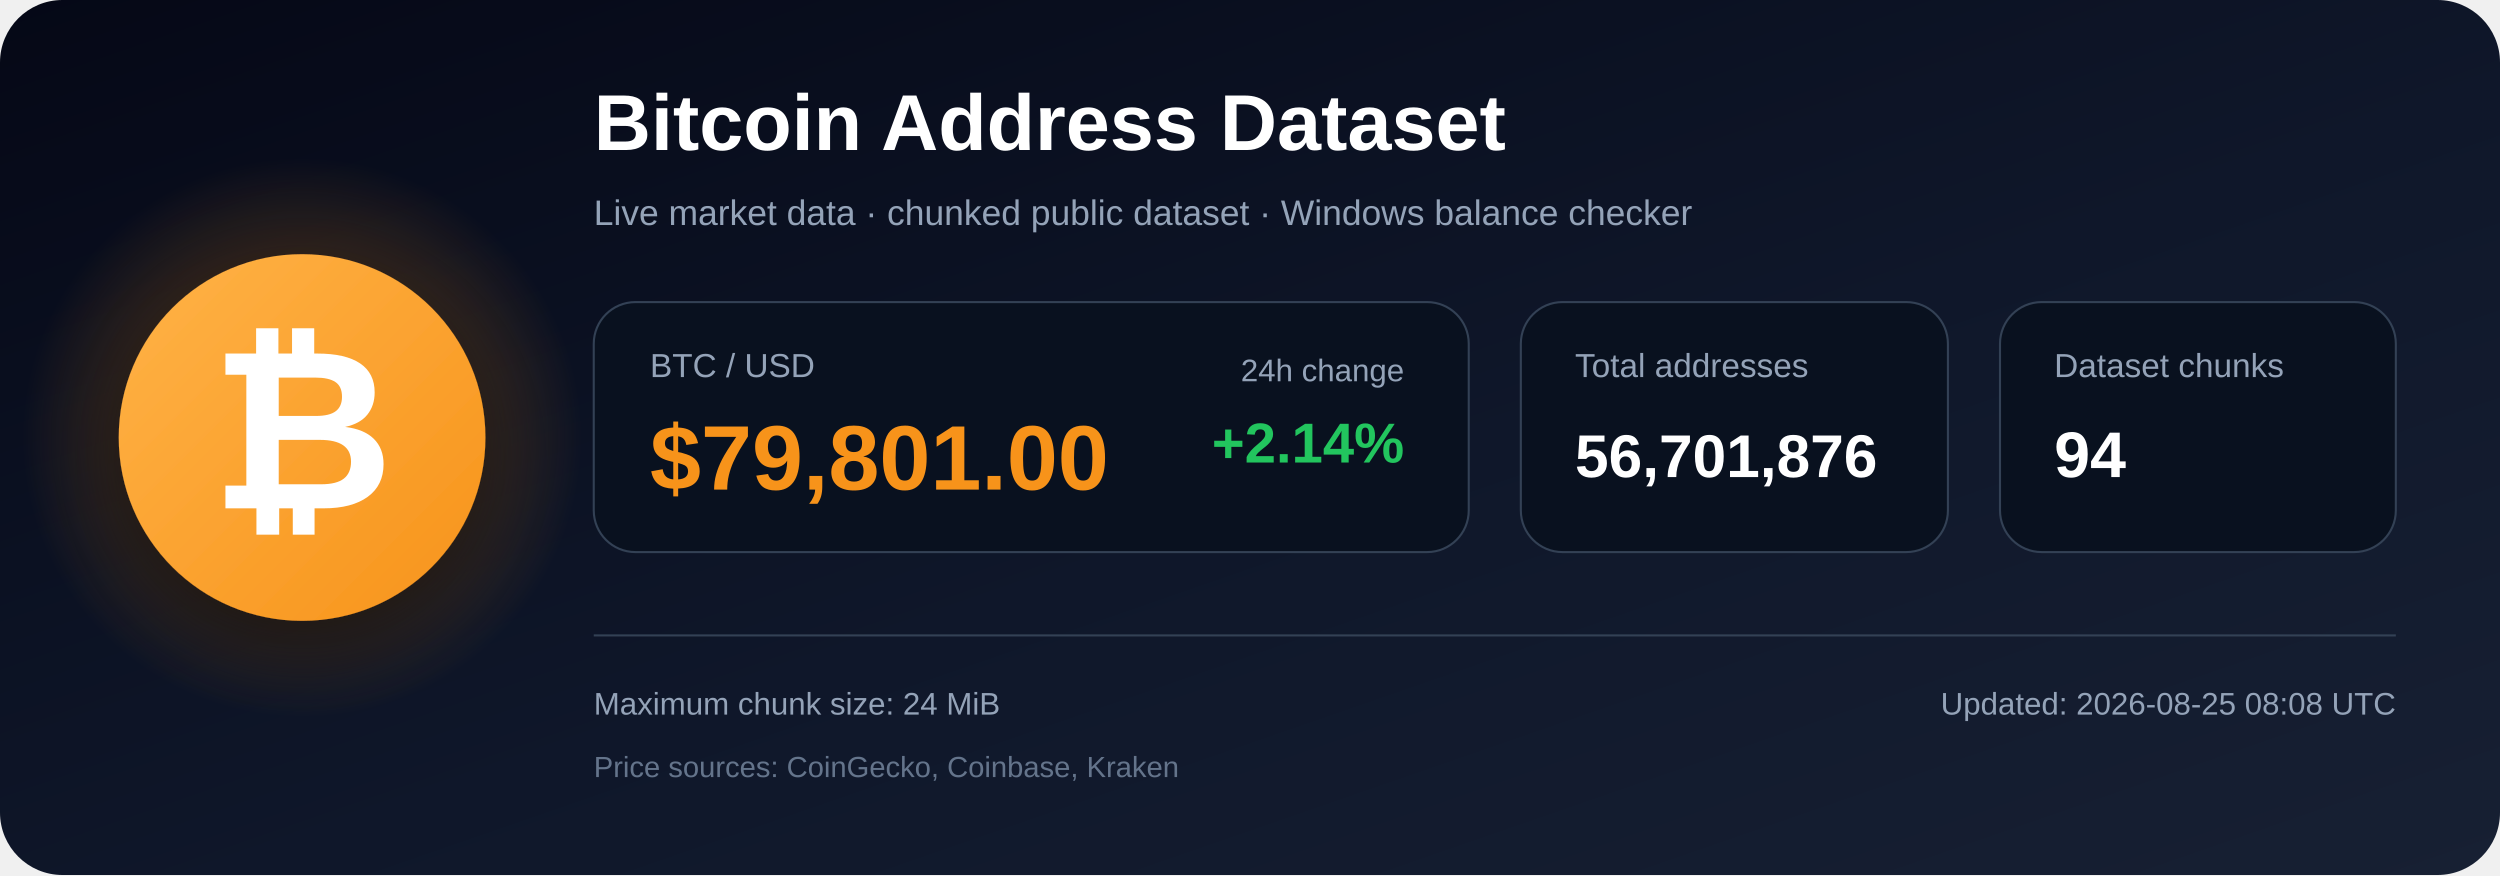
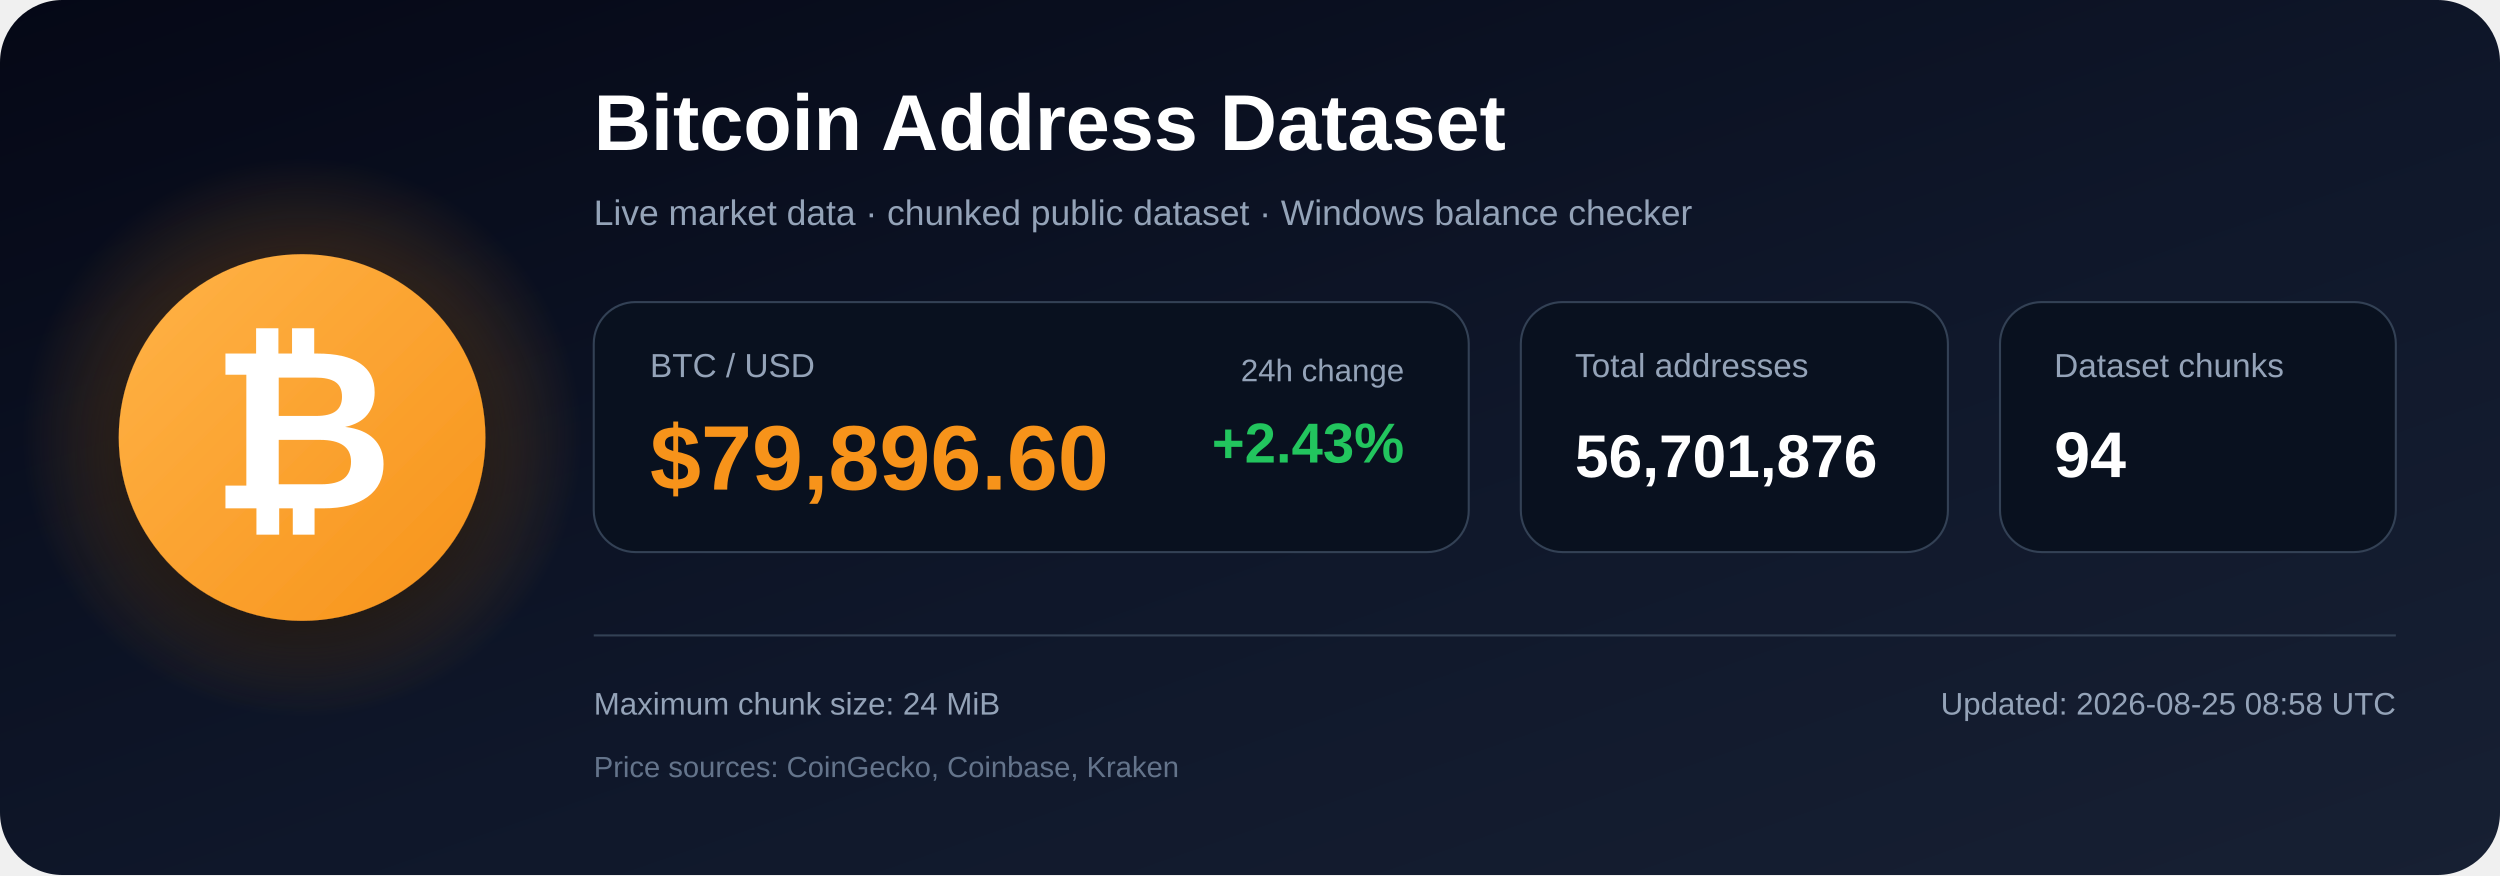
<svg xmlns="http://www.w3.org/2000/svg" width="1200" height="420" viewBox="0 0 1200 420" role="img" aria-labelledby="title description">
  <defs>
    <linearGradient id="bg" x1="0" y1="0" x2="1" y2="1">
      <stop offset="0%" stop-color="#050816" />
      <stop offset="55%" stop-color="#0f172a" />
      <stop offset="100%" stop-color="#172033" />
    </linearGradient>
    <radialGradient id="glow">
      <stop offset="0%" stop-color="#f7931a" stop-opacity=".48" />
      <stop offset="100%" stop-color="#f7931a" stop-opacity="0" />
    </radialGradient>
    <linearGradient id="orange" x1="0" y1="0" x2="1" y2="1">
      <stop offset="0%" stop-color="#ffb347" />
      <stop offset="100%" stop-color="#f7931a" />
    </linearGradient>
    <filter id="shadow" x="-40%" y="-40%" width="180%" height="180%">
      <feDropShadow dx="0" dy="12" stdDeviation="18" flood-color="#000000" flood-opacity=".50" />
    </filter>
  </defs>
  <rect width="1200" height="420" rx="30" fill="url(#bg)" />
  <circle cx="145" cy="210" r="135" fill="url(#glow)" />
  <circle cx="145" cy="210" r="88" fill="url(#orange)" filter="url(#shadow)" />
  <text x="145" y="244" text-anchor="middle" font-family="Arial, Helvetica, sans-serif" font-size="108" font-weight="700" fill="#ffffff">₿</text>
  <text x="285" y="72" font-family="Arial, Helvetica, sans-serif" font-size="38" font-weight="700" fill="#ffffff">
    Bitcoin Address Dataset
  </text>
  <text x="285" y="108" font-family="Arial, Helvetica, sans-serif" font-size="17" fill="#94a3b8">
    Live market data · chunked public dataset · Windows balance checker
  </text>
  <rect x="285" y="145" width="420" height="120" rx="20" fill="#09111f" stroke="#334155" />
  <text x="312" y="181" font-family="Arial, Helvetica, sans-serif" font-size="16" fill="#94a3b8">BTC / USD</text>
-   <text x="312" y="235" font-family="Arial, Helvetica, sans-serif" font-size="44" font-weight="700" fill="#f7931a">$79,801.00</text>
+   <text x="312" y="235" font-family="Arial, Helvetica, sans-serif" font-size="44" font-weight="700" fill="#f7931a">$79,896.60</text>
  <text x="674" y="183" text-anchor="end" font-family="Arial, Helvetica, sans-serif" font-size="15" fill="#94a3b8">24h change</text>
-   <text x="674" y="222" text-anchor="end" font-family="Arial, Helvetica, sans-serif" font-size="27" font-weight="700" fill="#22c55e">+2.14%</text>
+   <text x="674" y="222" text-anchor="end" font-family="Arial, Helvetica, sans-serif" font-size="27" font-weight="700" fill="#22c55e">+2.43%</text>
  <rect x="730" y="145" width="205" height="120" rx="20" fill="#09111f" stroke="#334155" />
  <text x="756" y="181" font-family="Arial, Helvetica, sans-serif" font-size="16" fill="#94a3b8">Total addresses</text>
  <text x="756" y="229" font-family="Arial, Helvetica, sans-serif" font-size="29" font-weight="700" fill="#ffffff">56,701,876</text>
  <rect x="960" y="145" width="190" height="120" rx="20" fill="#09111f" stroke="#334155" />
  <text x="986" y="181" font-family="Arial, Helvetica, sans-serif" font-size="16" fill="#94a3b8">Dataset chunks</text>
  <text x="986" y="229" font-family="Arial, Helvetica, sans-serif" font-size="31" font-weight="700" fill="#ffffff">94</text>
  <line x1="285" y1="305" x2="1150" y2="305" stroke="#334155" stroke-width="1" />
  <text x="285" y="343" font-family="Arial, Helvetica, sans-serif" font-size="15" fill="#94a3b8">
    Maximum chunk size: 24 MiB
  </text>
  <text x="285" y="373" font-family="Arial, Helvetica, sans-serif" font-size="14" fill="#64748b">
    Price sources: CoinGecko, Coinbase, Kraken
  </text>
  <text x="1150" y="343" text-anchor="end" font-family="Arial, Helvetica, sans-serif" font-size="15" fill="#94a3b8">
-     Updated: 2026-08-25 08:08 UTC
+     Updated: 2026-08-25 08:58 UTC
  </text>
</svg>
